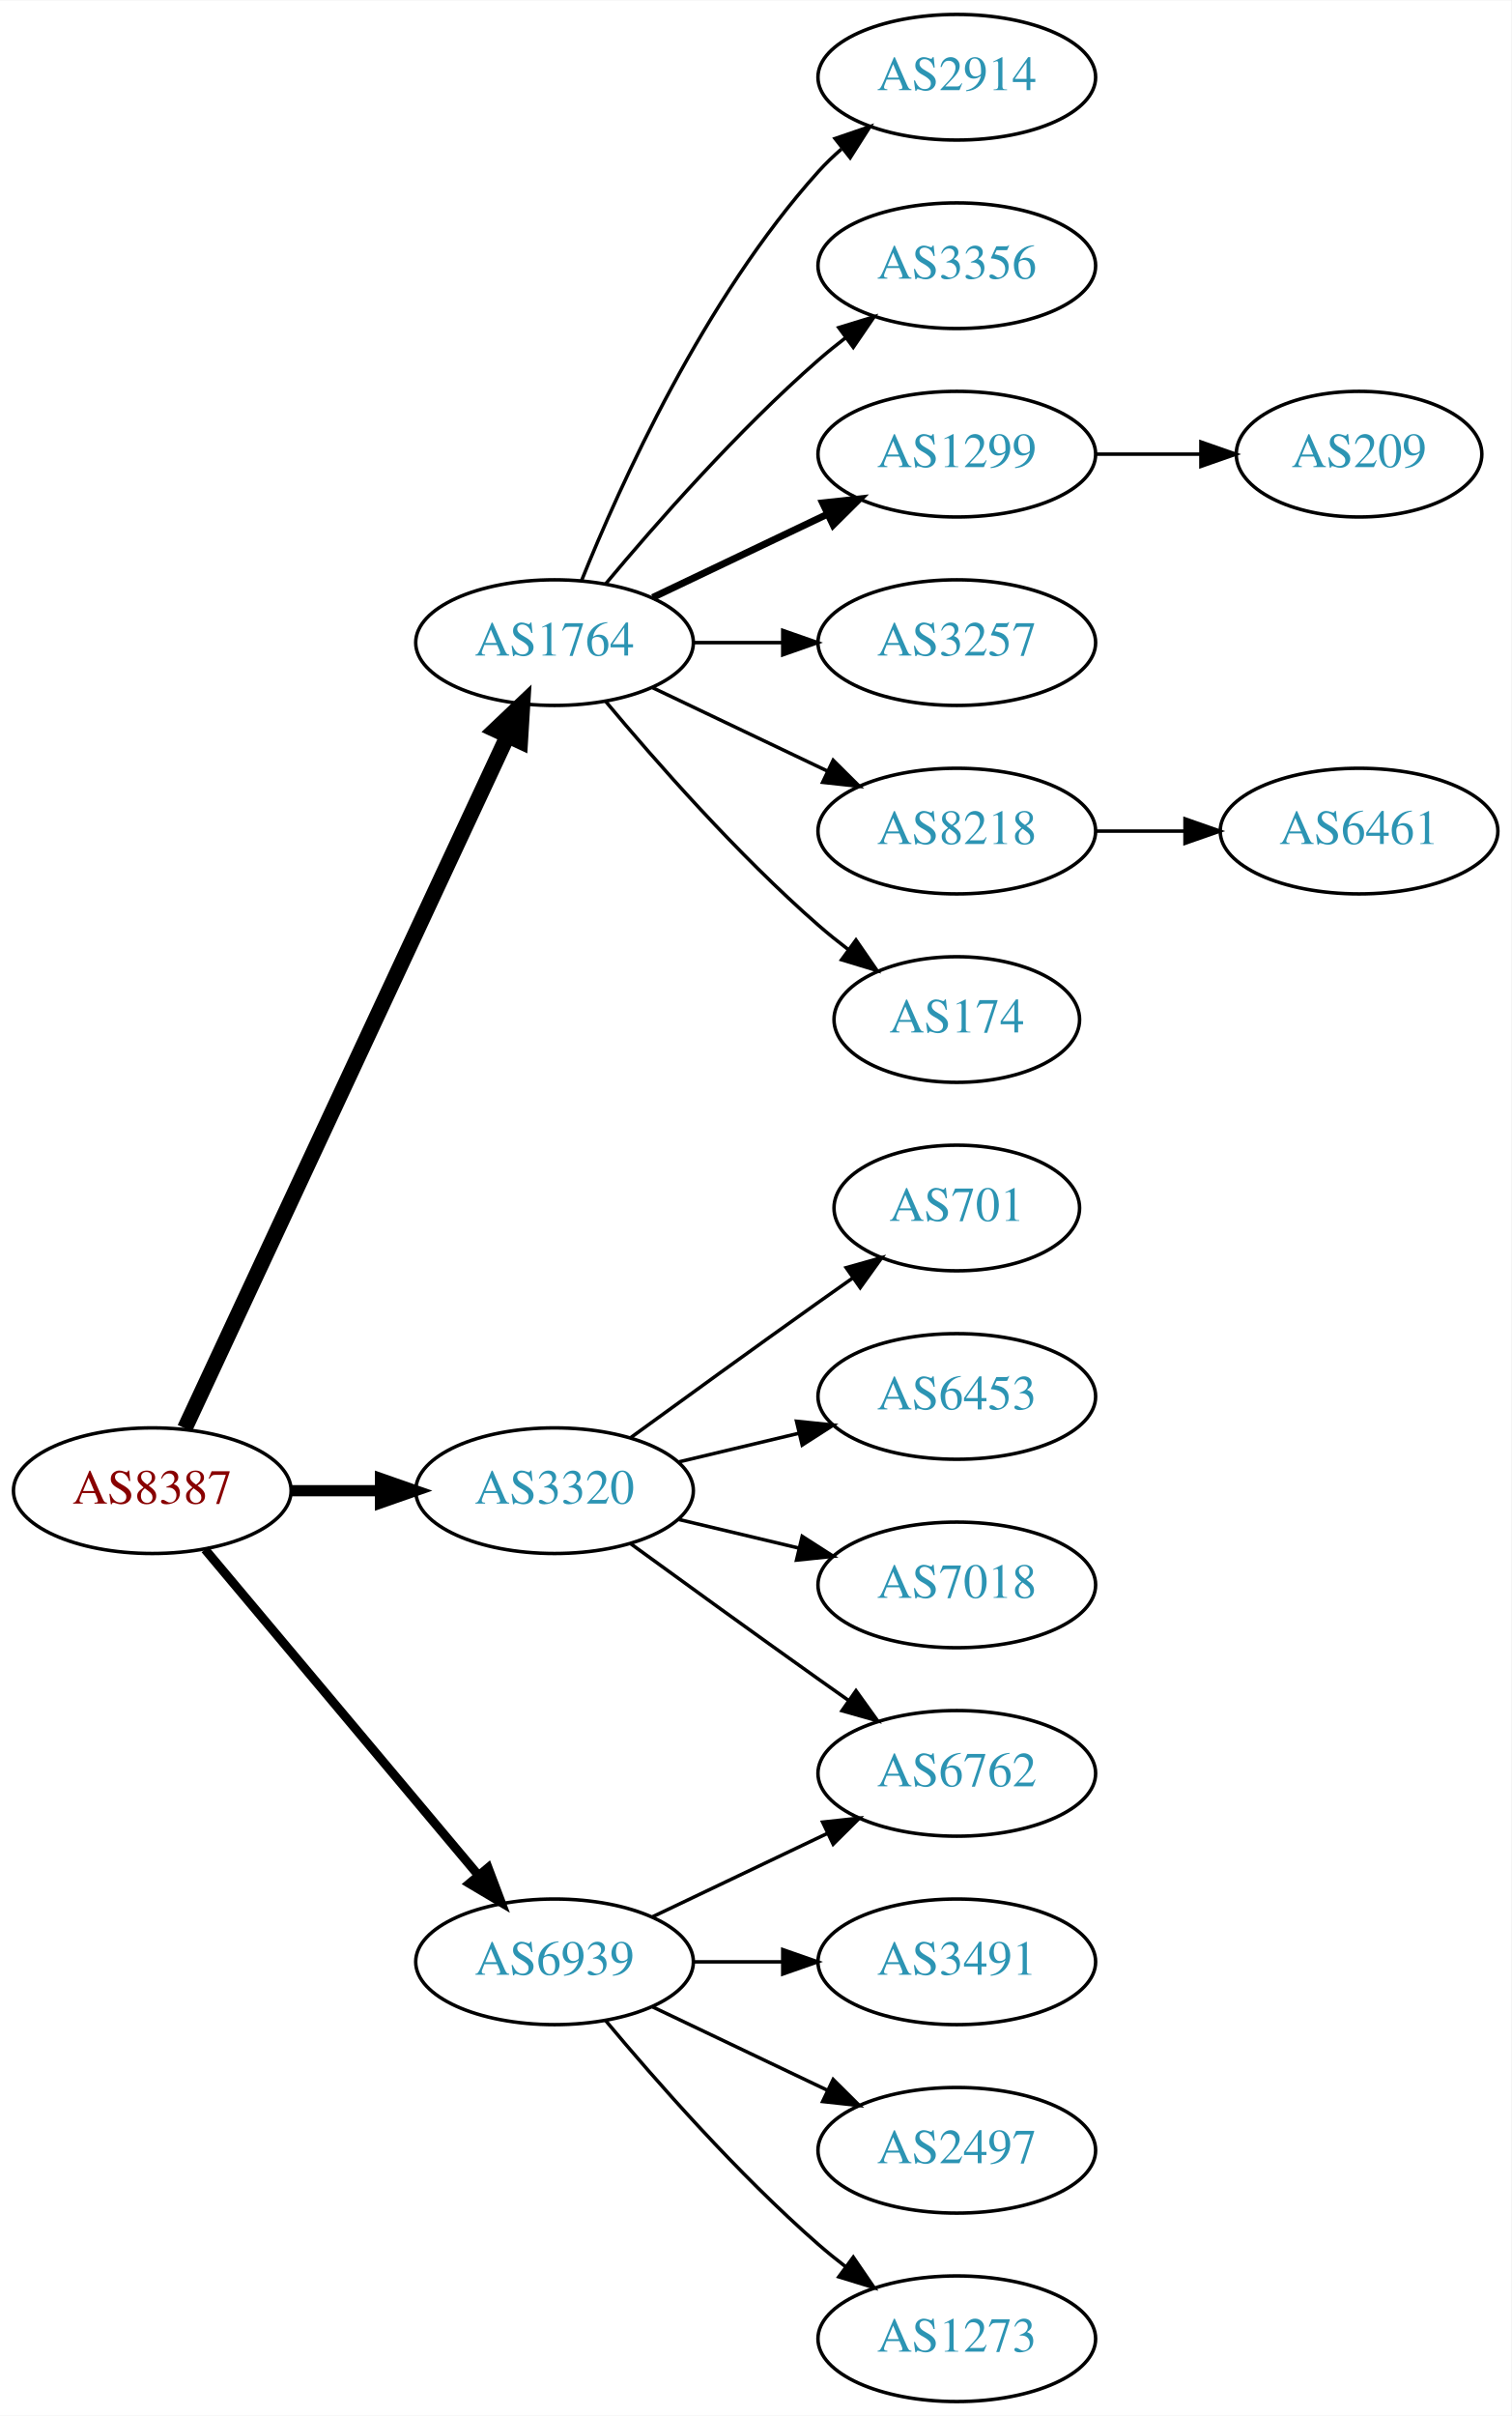
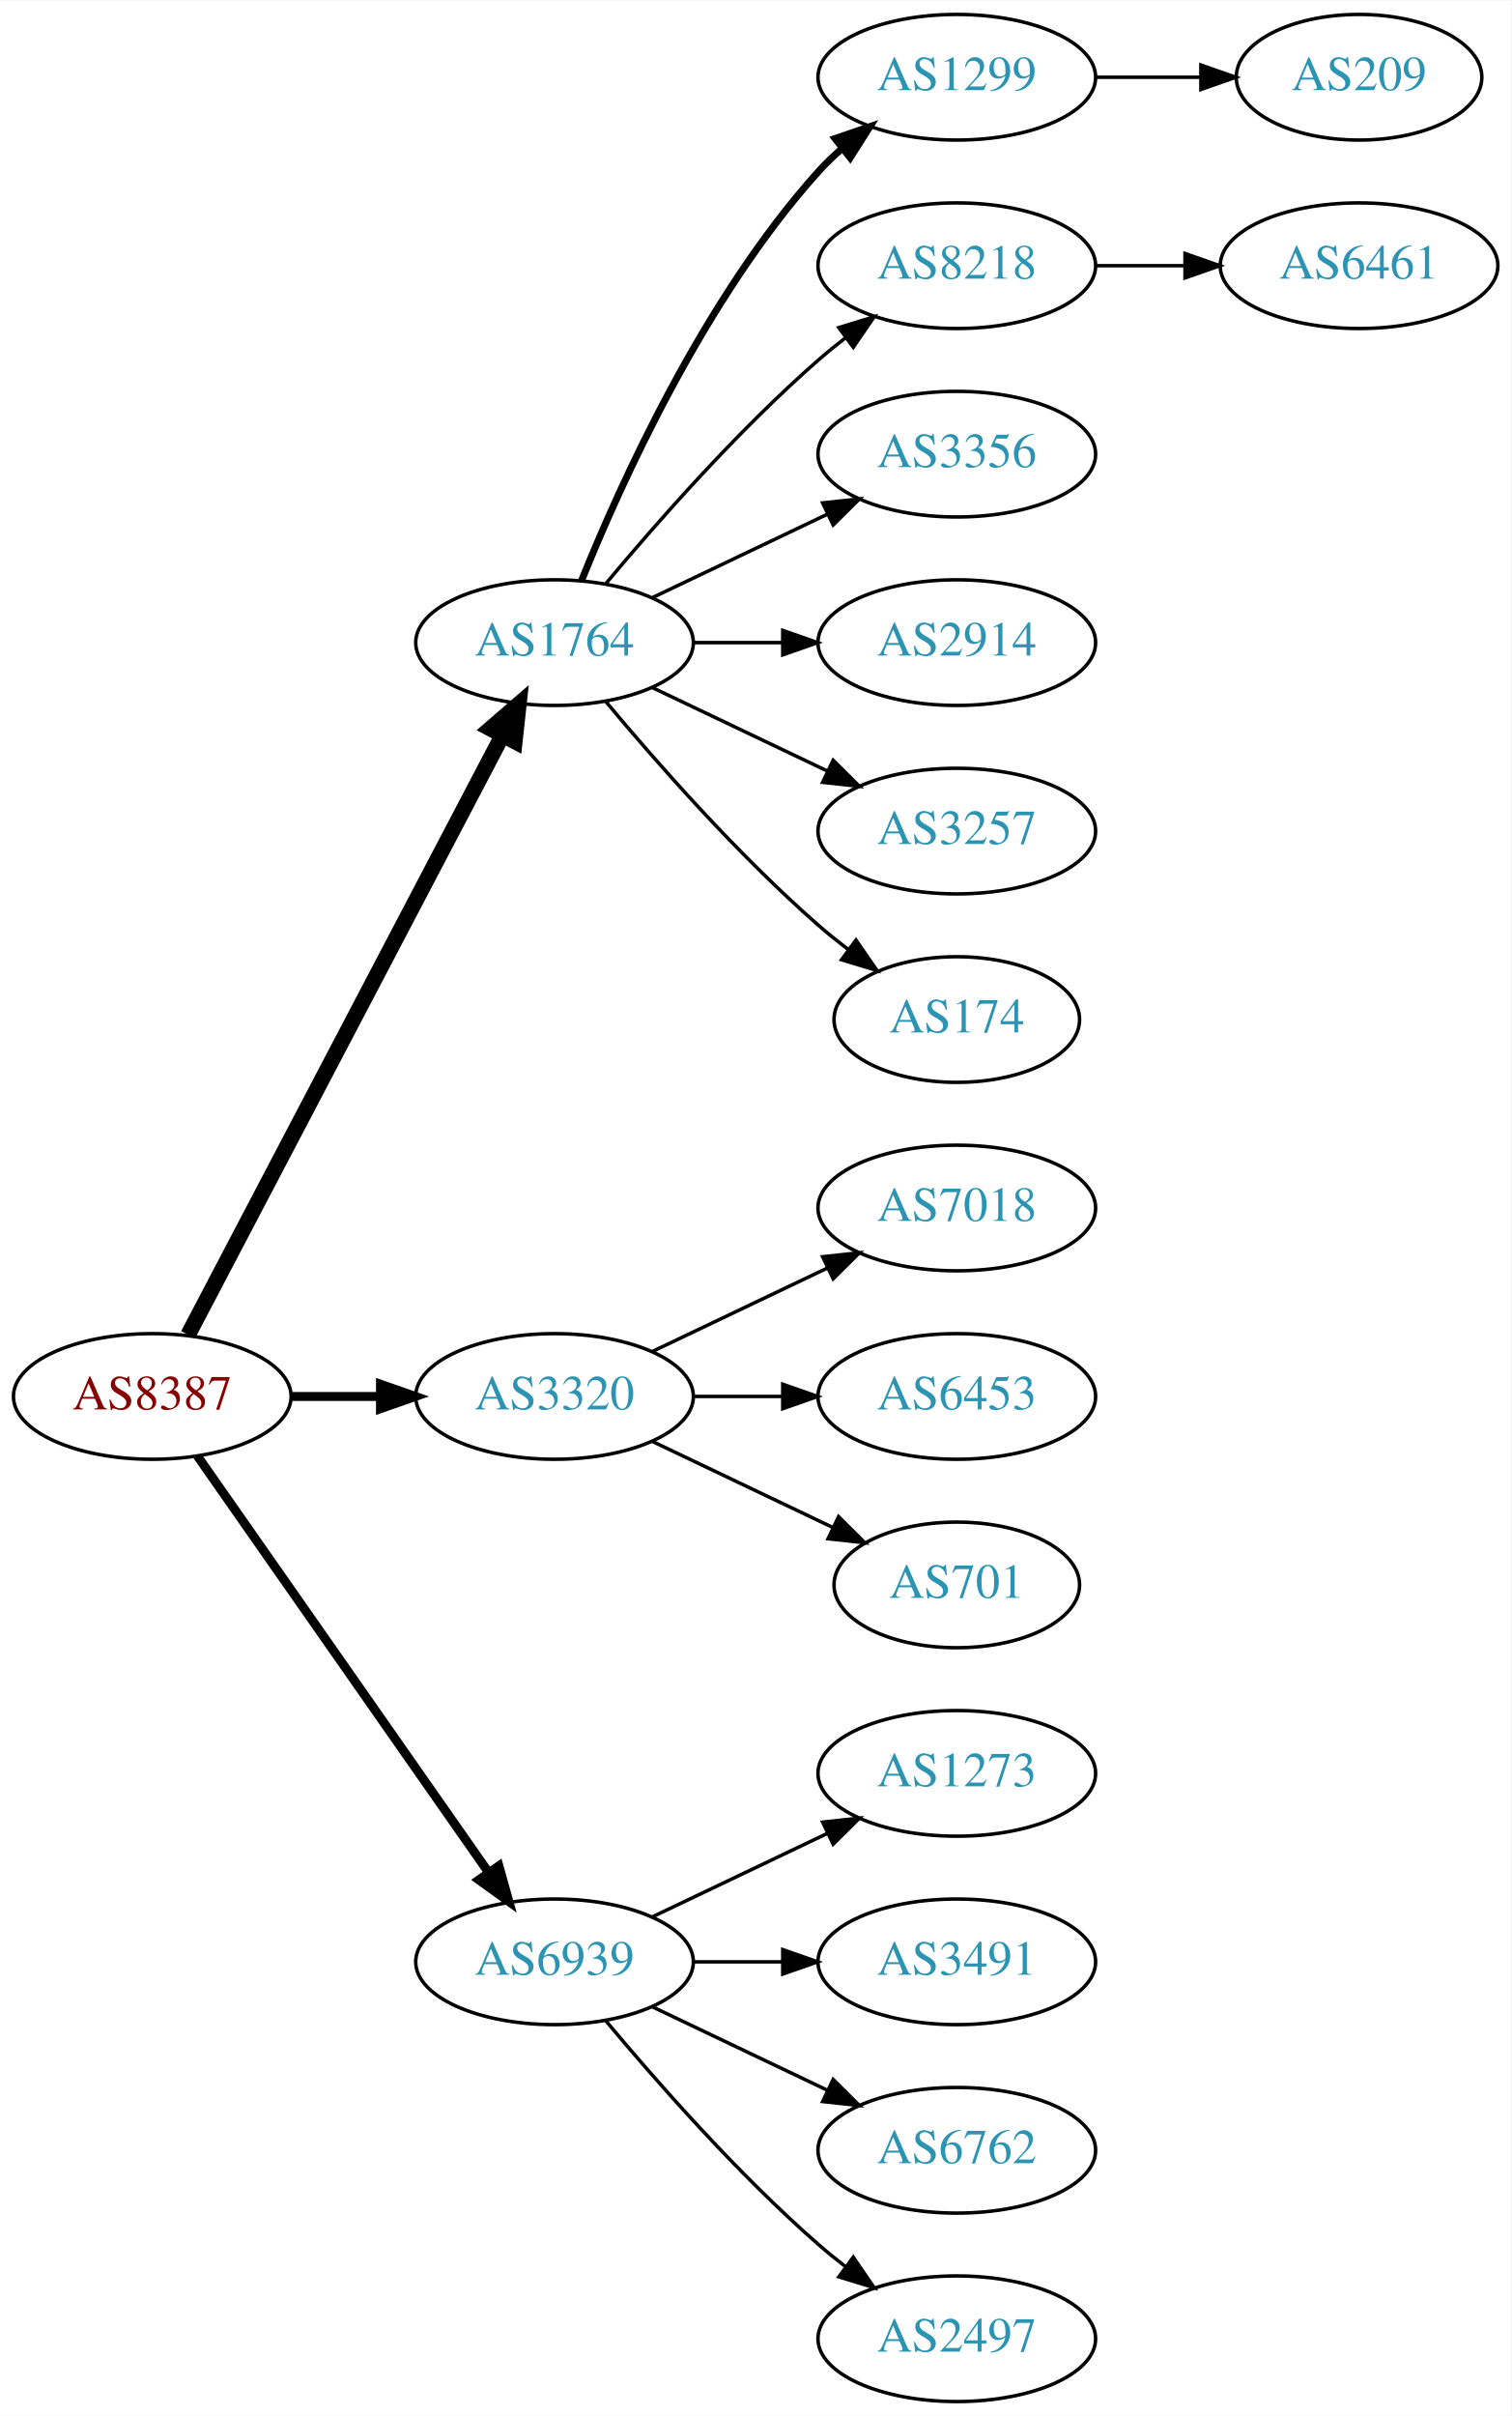
<svg xmlns="http://www.w3.org/2000/svg" xmlns:xlink="http://www.w3.org/1999/xlink" width="433pt" height="692pt" viewBox="0.00 0.00 433.17 692.00">
  <g id="graph0" class="graph" transform="scale(1 1) rotate(0) translate(4 688)">
    <polygon fill="white" stroke="none" points="-4,4 -4,-688 429.172,-688 429.172,4 -4,4" />
    <g id="node1" class="node">
      <g id="a_node1">
        <a xlink:href="/asn/8387" xlink:title="AS8387 ~ Rennweg 97-99 [AT]">
-           <ellipse fill="#ffffff" stroke="black" cx="39.647" cy="-261" rx="39.794" ry="18" />
-           <text text-anchor="middle" x="39.647" y="-257.3" font-family="Times,serif" font-size="14.00" fill="#880000">AS8387</text>
+           <ellipse fill="#ffffff" stroke="black" cx="39.647" cy="-288" rx="39.794" ry="18" />
+           <text text-anchor="middle" x="39.647" y="-284.3" font-family="Times,serif" font-size="14.00" fill="#880000">AS8387</text>
        </a>
      </g>
    </g>
    <g id="node2" class="node">
      <g id="a_node2">
        <a xlink:href="/asn/1764" xlink:title="AS1764 ~ NEXTLAYER-AS [AT]">
          <ellipse fill="#ffffff" stroke="black" cx="154.939" cy="-504" rx="39.794" ry="18" />
          <text text-anchor="middle" x="154.939" y="-500.3" font-family="Times,serif" font-size="14.00" fill="#2c94b3">AS1764</text>
        </a>
      </g>
    </g>
    <g id="edge1" class="edge">
-       <path fill="none" stroke="black" stroke-width="4.5" d="M48.977,-278.868C68.667,-321.101 118.167,-427.272 141.457,-477.227" />
-       <polygon fill="black" stroke="black" stroke-width="4.5" points="137.955,-479.034 145.749,-486.433 145.092,-475.706 137.955,-479.034" />
+       <path fill="none" stroke="black" stroke-width="4.5" d="M49.918,-305.676C69.759,-343.505 116.437,-432.499 139.923,-477.278" />
+       <polygon fill="black" stroke="black" stroke-width="4.5" points="136.567,-479.356 144.699,-486.383 143.541,-475.698 136.567,-479.356" />
    </g>
    <g id="node3" class="node">
      <g id="a_node3">
        <a xlink:href="/asn/3320" xlink:title="AS3320 ~ DTAG [DE]">
-           <ellipse fill="#ffffff" stroke="black" cx="154.939" cy="-261" rx="39.794" ry="18" />
-           <text text-anchor="middle" x="154.939" y="-257.3" font-family="Times,serif" font-size="14.00" fill="#2c94b3">AS3320</text>
+           <ellipse fill="#ffffff" stroke="black" cx="154.939" cy="-288" rx="39.794" ry="18" />
+           <text text-anchor="middle" x="154.939" y="-284.3" font-family="Times,serif" font-size="14.00" fill="#2c94b3">AS3320</text>
        </a>
      </g>
    </g>
    <g id="edge2" class="edge">
-       <path fill="none" stroke="black" stroke-width="3.214" d="M79.319,-261C87.522,-261 96.286,-261 104.818,-261" />
-       <polygon fill="black" stroke="black" stroke-width="3.214" points="105.057,-264.5 115.057,-261 105.057,-257.5 105.057,-264.5" />
+       <path fill="none" stroke="black" stroke-width="2.571" d="M79.319,-288C87.522,-288 96.286,-288 104.818,-288" />
+       <polygon fill="black" stroke="black" stroke-width="2.571" points="105.057,-291.5 115.057,-288 105.057,-284.5 105.057,-291.5" />
    </g>
    <g id="node4" class="node">
      <g id="a_node4">
        <a xlink:href="/asn/6939" xlink:title="AS6939 ~ Hurricane Electric LLC [US]">
          <ellipse fill="#ffffff" stroke="black" cx="154.939" cy="-126" rx="39.794" ry="18" />
          <text text-anchor="middle" x="154.939" y="-122.3" font-family="Times,serif" font-size="14.00" fill="#2c94b3">AS6939</text>
        </a>
      </g>
    </g>
    <g id="edge3" class="edge">
-       <path fill="none" stroke="black" stroke-width="2.571" d="M54.766,-244.175C74.441,-220.731 110.245,-178.066 133.023,-150.924" />
-       <polygon fill="black" stroke="black" stroke-width="2.571" points="135.895,-152.947 139.642,-143.037 130.533,-148.447 135.895,-152.947" />
+       <path fill="none" stroke="black" stroke-width="2.571" d="M52.557,-270.969C72.478,-242.483 112.668,-185.015 136.018,-151.626" />
+       <polygon fill="black" stroke="black" stroke-width="2.571" points="138.985,-153.491 141.848,-143.29 133.249,-149.479 138.985,-153.491" />
    </g>
    <g id="node5" class="node">
      <g id="a_node5">
-         <a xlink:href="/asn/2914" xlink:title="AS2914 ~ NTT America, Inc. [US]">
+         <a xlink:href="/asn/1299" xlink:title="AS1299 ~ Telia Carrier [EU]">
          <ellipse fill="#ffffff" stroke="black" cx="270.232" cy="-666" rx="39.794" ry="18" />
-           <text text-anchor="middle" x="270.232" y="-662.3" font-family="Times,serif" font-size="14.00" fill="#2c94b3">AS2914</text>
+           <text text-anchor="middle" x="270.232" y="-662.3" font-family="Times,serif" font-size="14.00" fill="#2c94b3">AS1299</text>
        </a>
      </g>
    </g>
    <g id="edge4" class="edge">
-       <path fill="none" stroke="black" d="M162.687,-521.787C173.738,-549.243 197.791,-602.578 230.586,-639 232.588,-641.224 234.807,-643.363 237.14,-645.397" />
-       <polygon fill="black" stroke="black" points="235.338,-648.433 245.359,-651.873 239.67,-642.935 235.338,-648.433" />
+       <path fill="none" stroke="black" stroke-width="2" d="M162.687,-521.787C173.738,-549.243 197.791,-602.578 230.586,-639 232.588,-641.224 234.807,-643.363 237.14,-645.397" />
+       <polygon fill="black" stroke="black" stroke-width="2" points="235.338,-648.433 245.359,-651.873 239.67,-642.935 235.338,-648.433" />
    </g>
    <g id="node6" class="node">
      <g id="a_node6">
-         <a xlink:href="/asn/3356" xlink:title="AS3356 ~ Level 3 Parent, LLC [US]">
+         <a xlink:href="/asn/8218" xlink:title="AS8218 ~ legacy Neotelecoms [FR]">
          <ellipse fill="#ffffff" stroke="black" cx="270.232" cy="-612" rx="39.794" ry="18" />
-           <text text-anchor="middle" x="270.232" y="-608.3" font-family="Times,serif" font-size="14.00" fill="#2c94b3">AS3356</text>
+           <text text-anchor="middle" x="270.232" y="-608.3" font-family="Times,serif" font-size="14.00" fill="#2c94b3">AS8218</text>
        </a>
      </g>
    </g>
    <g id="edge5" class="edge">
      <path fill="none" stroke="black" d="M169.569,-520.817C183.852,-537.929 207.398,-564.745 230.586,-585 233.052,-587.154 235.69,-589.294 238.388,-591.372" />
      <polygon fill="black" stroke="black" points="236.413,-594.264 246.542,-597.37 240.561,-588.625 236.413,-594.264" />
    </g>
    <g id="node7" class="node">
      <g id="a_node7">
-         <a xlink:href="/asn/1299" xlink:title="AS1299 ~ Telia Carrier [EU]">
+         <a xlink:href="/asn/3356" xlink:title="AS3356 ~ Level 3 Parent, LLC [US]">
          <ellipse fill="#ffffff" stroke="black" cx="270.232" cy="-558" rx="39.794" ry="18" />
-           <text text-anchor="middle" x="270.232" y="-554.3" font-family="Times,serif" font-size="14.00" fill="#2c94b3">AS1299</text>
+           <text text-anchor="middle" x="270.232" y="-554.3" font-family="Times,serif" font-size="14.00" fill="#2c94b3">AS3356</text>
        </a>
      </g>
    </g>
    <g id="edge6" class="edge">
-       <path fill="none" stroke="black" stroke-width="2" d="M183.076,-516.934C198.07,-524.081 216.891,-533.052 233.114,-540.785" />
-       <polygon fill="black" stroke="black" stroke-width="2" points="231.784,-544.028 242.317,-545.171 234.796,-537.709 231.784,-544.028" />
+       <path fill="none" stroke="black" d="M183.076,-516.934C198.07,-524.081 216.891,-533.052 233.114,-540.785" />
+       <polygon fill="black" stroke="black" points="231.784,-544.028 242.317,-545.171 234.796,-537.709 231.784,-544.028" />
    </g>
    <g id="node8" class="node">
      <g id="a_node8">
-         <a xlink:href="/asn/3257" xlink:title="AS3257 ~ GTT [DE]">
+         <a xlink:href="/asn/2914" xlink:title="AS2914 ~ NTT America, Inc. [US]">
          <ellipse fill="#ffffff" stroke="black" cx="270.232" cy="-504" rx="39.794" ry="18" />
-           <text text-anchor="middle" x="270.232" y="-500.3" font-family="Times,serif" font-size="14.00" fill="#2c94b3">AS3257</text>
+           <text text-anchor="middle" x="270.232" y="-500.3" font-family="Times,serif" font-size="14.00" fill="#2c94b3">AS2914</text>
        </a>
      </g>
    </g>
    <g id="edge7" class="edge">
      <path fill="none" stroke="black" d="M194.612,-504C202.815,-504 211.579,-504 220.111,-504" />
      <polygon fill="black" stroke="black" points="220.35,-507.5 230.35,-504 220.35,-500.5 220.35,-507.5" />
    </g>
    <g id="node9" class="node">
      <g id="a_node9">
-         <a xlink:href="/asn/8218" xlink:title="AS8218 ~ legacy Neotelecoms [FR]">
+         <a xlink:href="/asn/3257" xlink:title="AS3257 ~ GTT [DE]">
          <ellipse fill="#ffffff" stroke="black" cx="270.232" cy="-450" rx="39.794" ry="18" />
-           <text text-anchor="middle" x="270.232" y="-446.3" font-family="Times,serif" font-size="14.00" fill="#2c94b3">AS8218</text>
+           <text text-anchor="middle" x="270.232" y="-446.3" font-family="Times,serif" font-size="14.00" fill="#2c94b3">AS3257</text>
        </a>
      </g>
    </g>
    <g id="edge8" class="edge">
      <path fill="none" stroke="black" d="M183.076,-491.066C198.07,-483.919 216.891,-474.948 233.114,-467.215" />
      <polygon fill="black" stroke="black" points="234.796,-470.291 242.317,-462.829 231.784,-463.972 234.796,-470.291" />
    </g>
    <g id="node10" class="node">
      <g id="a_node10">
        <a xlink:href="/asn/174" xlink:title="AS174 ~ Cogent Communications [US]">
          <ellipse fill="#ffffff" stroke="black" cx="270.232" cy="-396" rx="35.194" ry="18" />
          <text text-anchor="middle" x="270.232" y="-392.3" font-family="Times,serif" font-size="14.00" fill="#2c94b3">AS174</text>
        </a>
      </g>
    </g>
    <g id="edge9" class="edge">
      <path fill="none" stroke="black" d="M169.569,-487.183C183.852,-470.071 207.398,-443.255 230.586,-423 233.256,-420.668 236.128,-418.352 239.059,-416.114" />
      <polygon fill="black" stroke="black" points="241.337,-418.784 247.35,-410.061 237.209,-413.13 241.337,-418.784" />
    </g>
    <g id="node13" class="node">
      <g id="a_node13">
-         <a xlink:href="/asn/701" xlink:title="AS701 ~ UUNET [US]">
-           <ellipse fill="#ffffff" stroke="black" cx="270.232" cy="-342" rx="35.194" ry="18" />
-           <text text-anchor="middle" x="270.232" y="-338.3" font-family="Times,serif" font-size="14.00" fill="#2c94b3">AS701</text>
+         <a xlink:href="/asn/7018" xlink:title="AS7018 ~ AT&amp;T Services, Inc. [US]">
+           <ellipse fill="#ffffff" stroke="black" cx="270.232" cy="-342" rx="39.794" ry="18" />
+           <text text-anchor="middle" x="270.232" y="-338.3" font-family="Times,serif" font-size="14.00" fill="#2c94b3">AS7018</text>
        </a>
      </g>
    </g>
    <g id="edge12" class="edge">
-       <path fill="none" stroke="black" d="M176.788,-276.222C191.722,-287.091 212.335,-302.025 230.586,-315 233.796,-317.282 237.165,-319.661 240.52,-322.018" />
-       <polygon fill="black" stroke="black" points="238.532,-324.899 248.73,-327.77 242.548,-319.166 238.532,-324.899" />
+       <path fill="none" stroke="black" d="M183.076,-300.934C198.07,-308.081 216.891,-317.052 233.114,-324.785" />
+       <polygon fill="black" stroke="black" points="231.784,-328.028 242.317,-329.171 234.796,-321.709 231.784,-328.028" />
    </g>
    <g id="node14" class="node">
      <g id="a_node14">
        <a xlink:href="/asn/6453" xlink:title="AS6453 ~ TATA COMMUNICATIONS (AMERICA) INC [US]">
          <ellipse fill="#ffffff" stroke="black" cx="270.232" cy="-288" rx="39.794" ry="18" />
          <text text-anchor="middle" x="270.232" y="-284.3" font-family="Times,serif" font-size="14.00" fill="#2c94b3">AS6453</text>
        </a>
      </g>
    </g>
    <g id="edge13" class="edge">
-       <path fill="none" stroke="black" d="M190.547,-269.248C201.418,-271.838 213.572,-274.735 225.015,-277.462" />
-       <polygon fill="black" stroke="black" points="224.298,-280.889 234.837,-279.803 225.921,-274.08 224.298,-280.889" />
+       <path fill="none" stroke="black" d="M194.612,-288C202.815,-288 211.579,-288 220.111,-288" />
+       <polygon fill="black" stroke="black" points="220.35,-291.5 230.35,-288 220.35,-284.5 220.35,-291.5" />
    </g>
    <g id="node15" class="node">
      <g id="a_node15">
-         <a xlink:href="/asn/6762" xlink:title="AS6762 ~ TELECOM ITALIA SPARKLE S.p.A. [IT]">
-           <ellipse fill="#ffffff" stroke="black" cx="270.232" cy="-180" rx="39.794" ry="18" />
-           <text text-anchor="middle" x="270.232" y="-176.3" font-family="Times,serif" font-size="14.00" fill="#2c94b3">AS6762</text>
+         <a xlink:href="/asn/701" xlink:title="AS701 ~ UUNET [US]">
+           <ellipse fill="#ffffff" stroke="black" cx="270.232" cy="-234" rx="35.194" ry="18" />
+           <text text-anchor="middle" x="270.232" y="-230.3" font-family="Times,serif" font-size="14.00" fill="#2c94b3">AS701</text>
        </a>
      </g>
    </g>
    <g id="edge14" class="edge">
-       <path fill="none" stroke="black" d="M176.788,-245.778C191.722,-234.909 212.335,-219.975 230.586,-207 233.406,-204.995 236.349,-202.915 239.297,-200.841" />
-       <polygon fill="black" stroke="black" points="241.344,-203.681 247.522,-195.074 237.325,-197.95 241.344,-203.681" />
+       <path fill="none" stroke="black" d="M183.076,-275.066C198.508,-267.71 217.993,-258.423 234.528,-250.541" />
+       <polygon fill="black" stroke="black" points="236.349,-253.551 243.87,-246.089 233.337,-247.232 236.349,-253.551" />
    </g>
    <g id="node16" class="node">
      <g id="a_node16">
-         <a xlink:href="/asn/7018" xlink:title="AS7018 ~ AT&amp;T Services, Inc. [US]">
-           <ellipse fill="#ffffff" stroke="black" cx="270.232" cy="-234" rx="39.794" ry="18" />
-           <text text-anchor="middle" x="270.232" y="-230.3" font-family="Times,serif" font-size="14.00" fill="#2c94b3">AS7018</text>
+         <a xlink:href="/asn/1273" xlink:title="AS1273 ~ Vodafone Group PLC [EU]">
+           <ellipse fill="#ffffff" stroke="black" cx="270.232" cy="-180" rx="39.794" ry="18" />
+           <text text-anchor="middle" x="270.232" y="-176.3" font-family="Times,serif" font-size="14.00" fill="#2c94b3">AS1273</text>
        </a>
      </g>
    </g>
    <g id="edge15" class="edge">
-       <path fill="none" stroke="black" d="M190.547,-252.752C201.418,-250.162 213.572,-247.265 225.015,-244.538" />
-       <polygon fill="black" stroke="black" points="225.921,-247.92 234.837,-242.197 224.298,-241.111 225.921,-247.92" />
-     </g>
-     <g id="edge16" class="edge">
      <path fill="none" stroke="black" d="M183.076,-138.934C198.07,-146.081 216.891,-155.052 233.114,-162.785" />
      <polygon fill="black" stroke="black" points="231.784,-166.028 242.317,-167.171 234.796,-159.709 231.784,-166.028" />
    </g>
    <g id="node17" class="node">
      <g id="a_node17">
        <a xlink:href="/asn/3491" xlink:title="AS3491 ~ PCCW Global, Inc. [US]">
          <ellipse fill="#ffffff" stroke="black" cx="270.232" cy="-126" rx="39.794" ry="18" />
          <text text-anchor="middle" x="270.232" y="-122.3" font-family="Times,serif" font-size="14.00" fill="#2c94b3">AS3491</text>
        </a>
      </g>
    </g>
-     <g id="edge17" class="edge">
+     <g id="edge16" class="edge">
      <path fill="none" stroke="black" d="M194.612,-126C202.815,-126 211.579,-126 220.111,-126" />
      <polygon fill="black" stroke="black" points="220.35,-129.5 230.35,-126 220.35,-122.5 220.35,-129.5" />
    </g>
    <g id="node18" class="node">
      <g id="a_node18">
-         <a xlink:href="/asn/2497" xlink:title="AS2497 ~ Internet Initiative Japan Inc. [JP]">
+         <a xlink:href="/asn/6762" xlink:title="AS6762 ~ TELECOM ITALIA SPARKLE S.p.A. [IT]">
          <ellipse fill="#ffffff" stroke="black" cx="270.232" cy="-72" rx="39.794" ry="18" />
-           <text text-anchor="middle" x="270.232" y="-68.3" font-family="Times,serif" font-size="14.00" fill="#2c94b3">AS2497</text>
-         </a>
-       </g>
-     </g>
-     <g id="edge18" class="edge">
+           <text text-anchor="middle" x="270.232" y="-68.3" font-family="Times,serif" font-size="14.00" fill="#2c94b3">AS6762</text>
+         </a>
+       </g>
+     </g>
+     <g id="edge17" class="edge">
      <path fill="none" stroke="black" d="M183.076,-113.066C198.07,-105.919 216.891,-96.948 233.114,-89.215" />
      <polygon fill="black" stroke="black" points="234.796,-92.291 242.317,-84.829 231.784,-85.972 234.796,-92.291" />
    </g>
    <g id="node19" class="node">
      <g id="a_node19">
-         <a xlink:href="/asn/1273" xlink:title="AS1273 ~ Vodafone Group PLC [EU]">
+         <a xlink:href="/asn/2497" xlink:title="AS2497 ~ Internet Initiative Japan Inc. [JP]">
          <ellipse fill="#ffffff" stroke="black" cx="270.232" cy="-18" rx="39.794" ry="18" />
-           <text text-anchor="middle" x="270.232" y="-14.3" font-family="Times,serif" font-size="14.00" fill="#2c94b3">AS1273</text>
-         </a>
-       </g>
-     </g>
-     <g id="edge19" class="edge">
+           <text text-anchor="middle" x="270.232" y="-14.3" font-family="Times,serif" font-size="14.00" fill="#2c94b3">AS2497</text>
+         </a>
+       </g>
+     </g>
+     <g id="edge18" class="edge">
      <path fill="none" stroke="black" d="M169.569,-109.183C183.852,-92.071 207.398,-65.255 230.586,-45 233.052,-42.846 235.69,-40.706 238.388,-38.628" />
      <polygon fill="black" stroke="black" points="240.561,-41.375 246.542,-32.63 236.413,-35.736 240.561,-41.375" />
    </g>
+     <g id="node11" class="node">
+       <g id="a_node11">
+         <a xlink:href="/asn/209" xlink:title="AS209 ~ CenturyLink Communications, LLC [US]">
+           <ellipse fill="#ffffff" stroke="black" cx="385.525" cy="-666" rx="35.194" ry="18" />
+           <text text-anchor="middle" x="385.525" y="-662.3" font-family="Times,serif" font-size="14.00" fill="#2c94b3">AS209</text>
+         </a>
+       </g>
+     </g>
+     <g id="edge10" class="edge">
+       <path fill="none" stroke="black" d="M309.905,-666C319.61,-666 330.101,-666 340.064,-666" />
+       <polygon fill="black" stroke="black" points="340.2,-669.5 350.2,-666 340.2,-662.5 340.2,-669.5" />
+     </g>
    <g id="node12" class="node">
      <g id="a_node12">
-         <a xlink:href="/asn/209" xlink:title="AS209 ~ CenturyLink Communications, LLC [US]">
-           <ellipse fill="#ffffff" stroke="black" cx="385.525" cy="-558" rx="35.194" ry="18" />
-           <text text-anchor="middle" x="385.525" y="-554.3" font-family="Times,serif" font-size="14.00" fill="#2c94b3">AS209</text>
+         <a xlink:href="/asn/6461" xlink:title="AS6461 ~ ZAYO-6461 [US]">
+           <ellipse fill="#ffffff" stroke="black" cx="385.525" cy="-612" rx="39.794" ry="18" />
+           <text text-anchor="middle" x="385.525" y="-608.3" font-family="Times,serif" font-size="14.00" fill="#2c94b3">AS6461</text>
        </a>
      </g>
    </g>
    <g id="edge11" class="edge">
-       <path fill="none" stroke="black" d="M309.905,-558C319.61,-558 330.101,-558 340.064,-558" />
-       <polygon fill="black" stroke="black" points="340.2,-561.5 350.2,-558 340.2,-554.5 340.2,-561.5" />
-     </g>
-     <g id="node11" class="node">
-       <g id="a_node11">
-         <a xlink:href="/asn/6461" xlink:title="AS6461 ~ ZAYO-6461 [US]">
-           <ellipse fill="#ffffff" stroke="black" cx="385.525" cy="-450" rx="39.794" ry="18" />
-           <text text-anchor="middle" x="385.525" y="-446.3" font-family="Times,serif" font-size="14.00" fill="#2c94b3">AS6461</text>
-         </a>
-       </g>
-     </g>
-     <g id="edge10" class="edge">
-       <path fill="none" stroke="black" d="M309.905,-450C318.108,-450 326.872,-450 335.404,-450" />
-       <polygon fill="black" stroke="black" points="335.643,-453.5 345.643,-450 335.643,-446.5 335.643,-453.5" />
+       <path fill="none" stroke="black" d="M309.905,-612C318.108,-612 326.872,-612 335.404,-612" />
+       <polygon fill="black" stroke="black" points="335.643,-615.5 345.643,-612 335.643,-608.5 335.643,-615.5" />
    </g>
  </g>
</svg>
